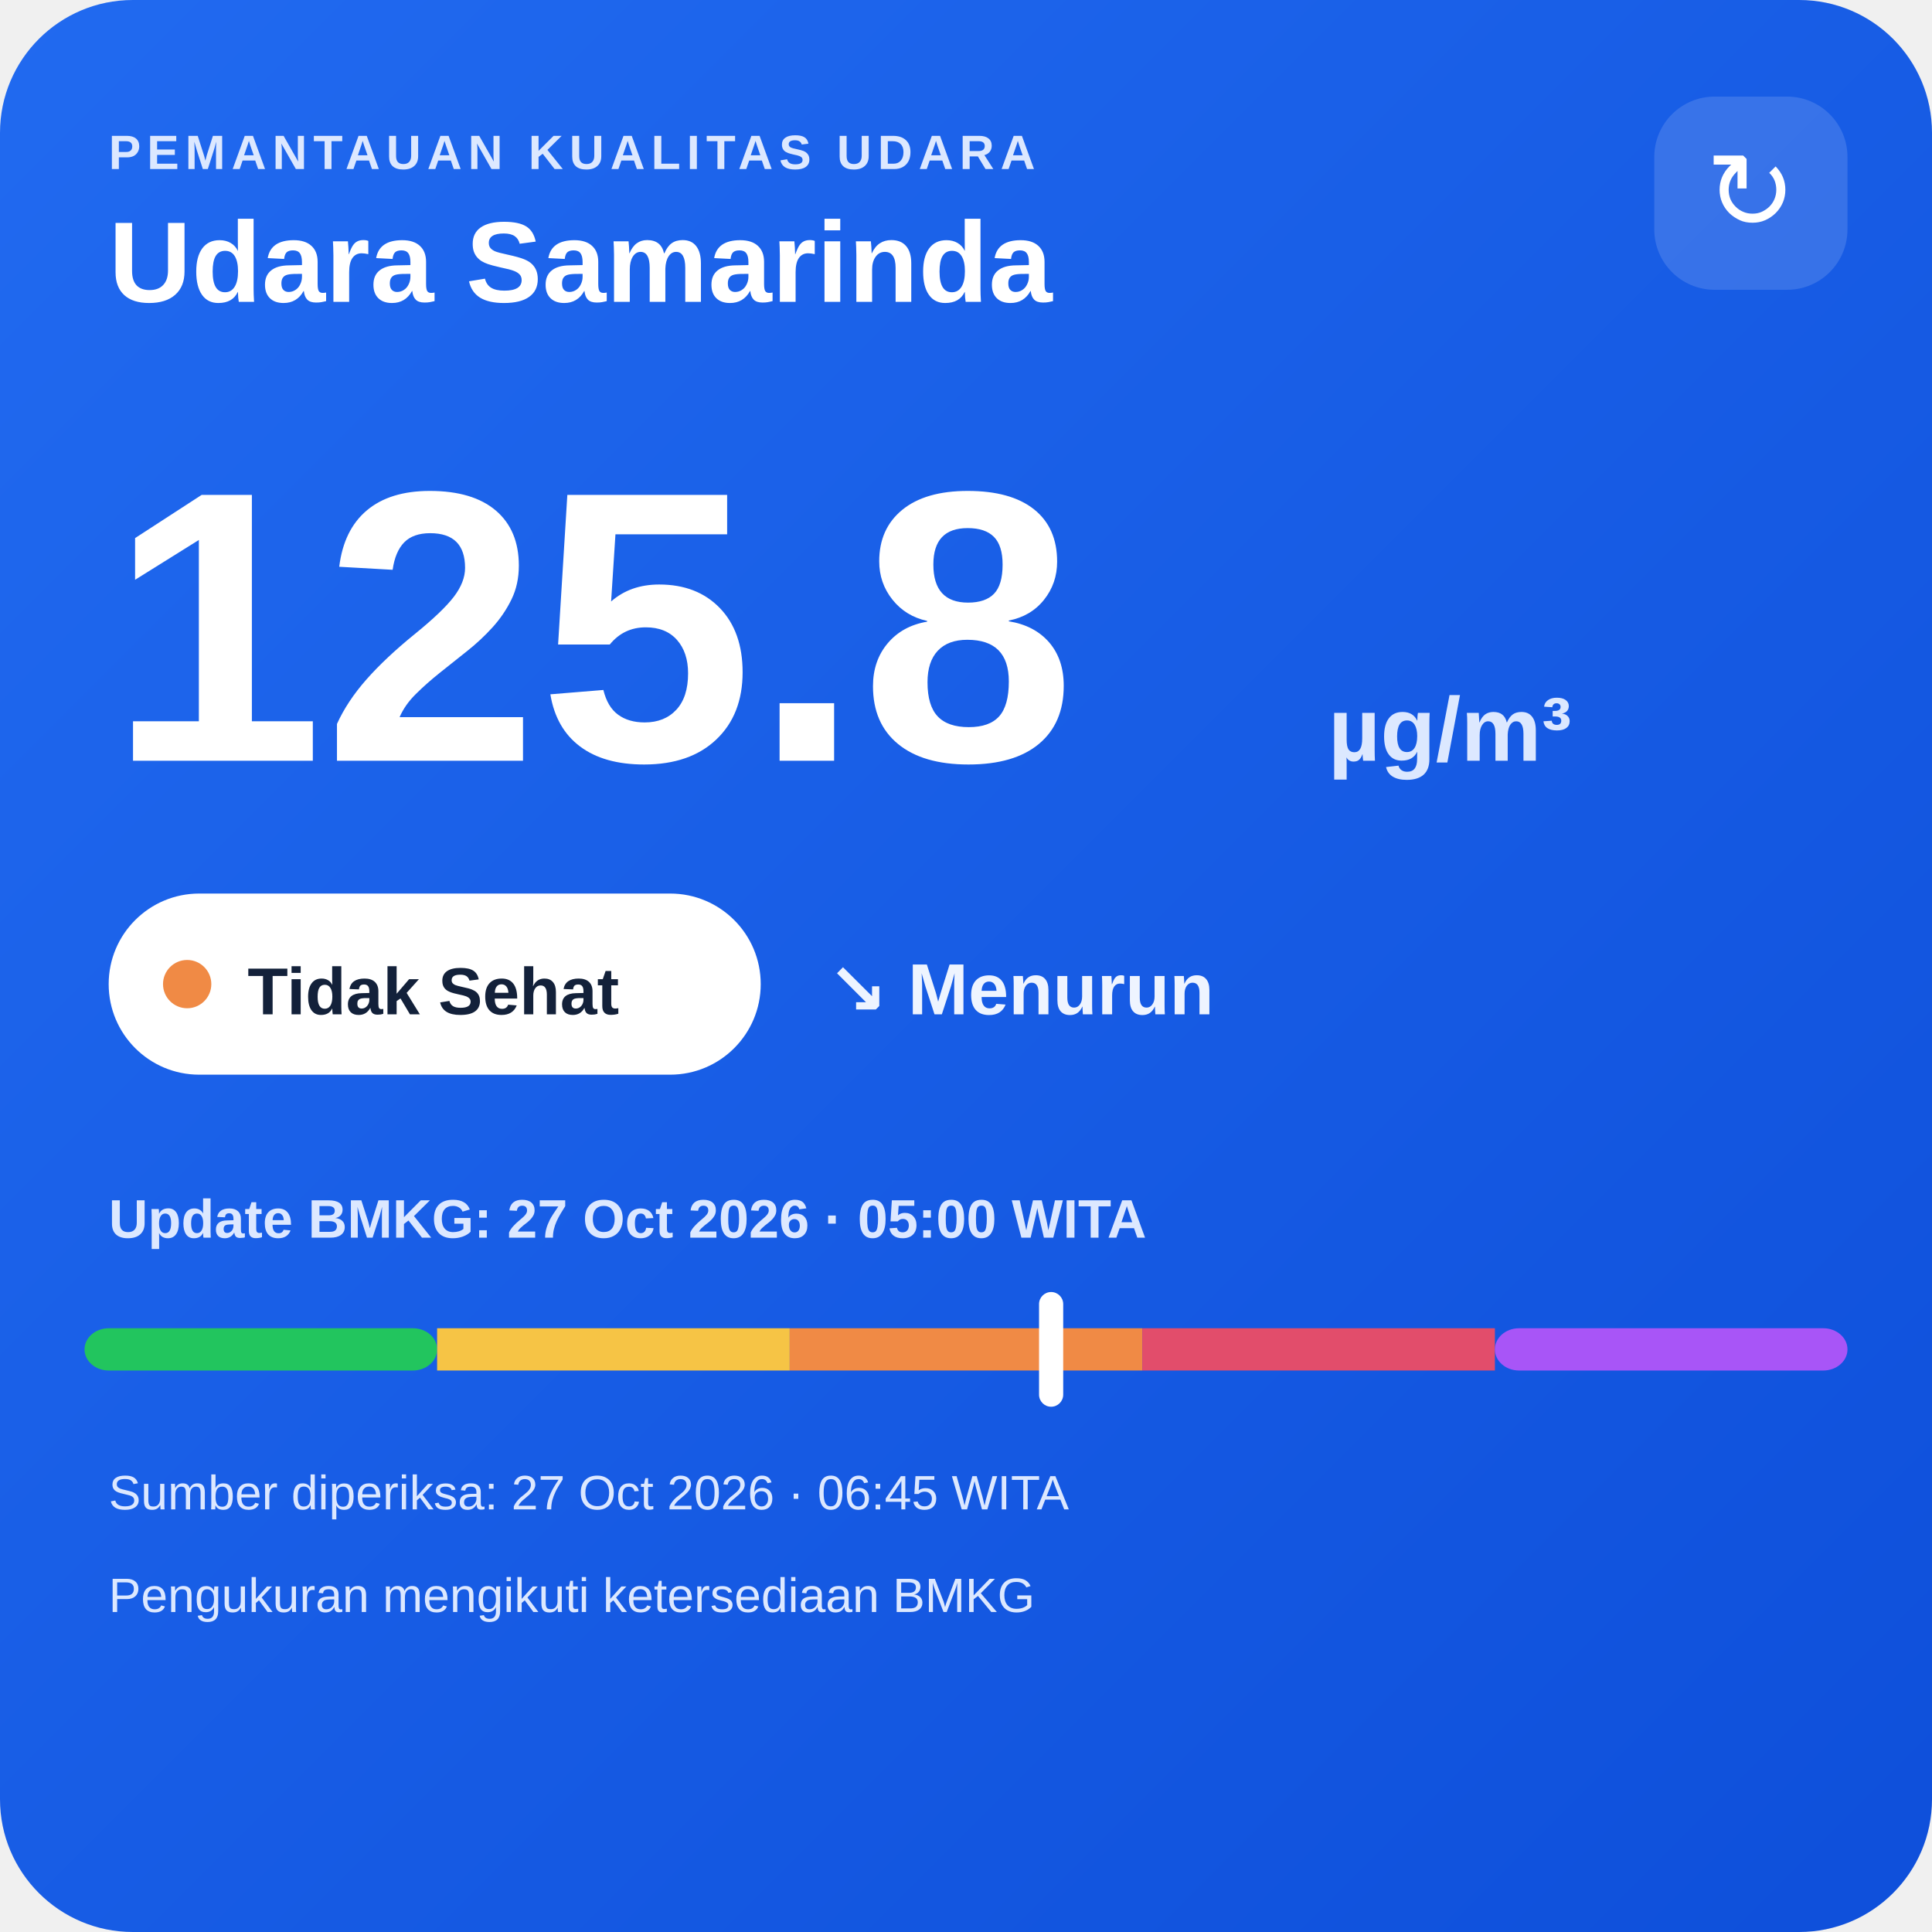
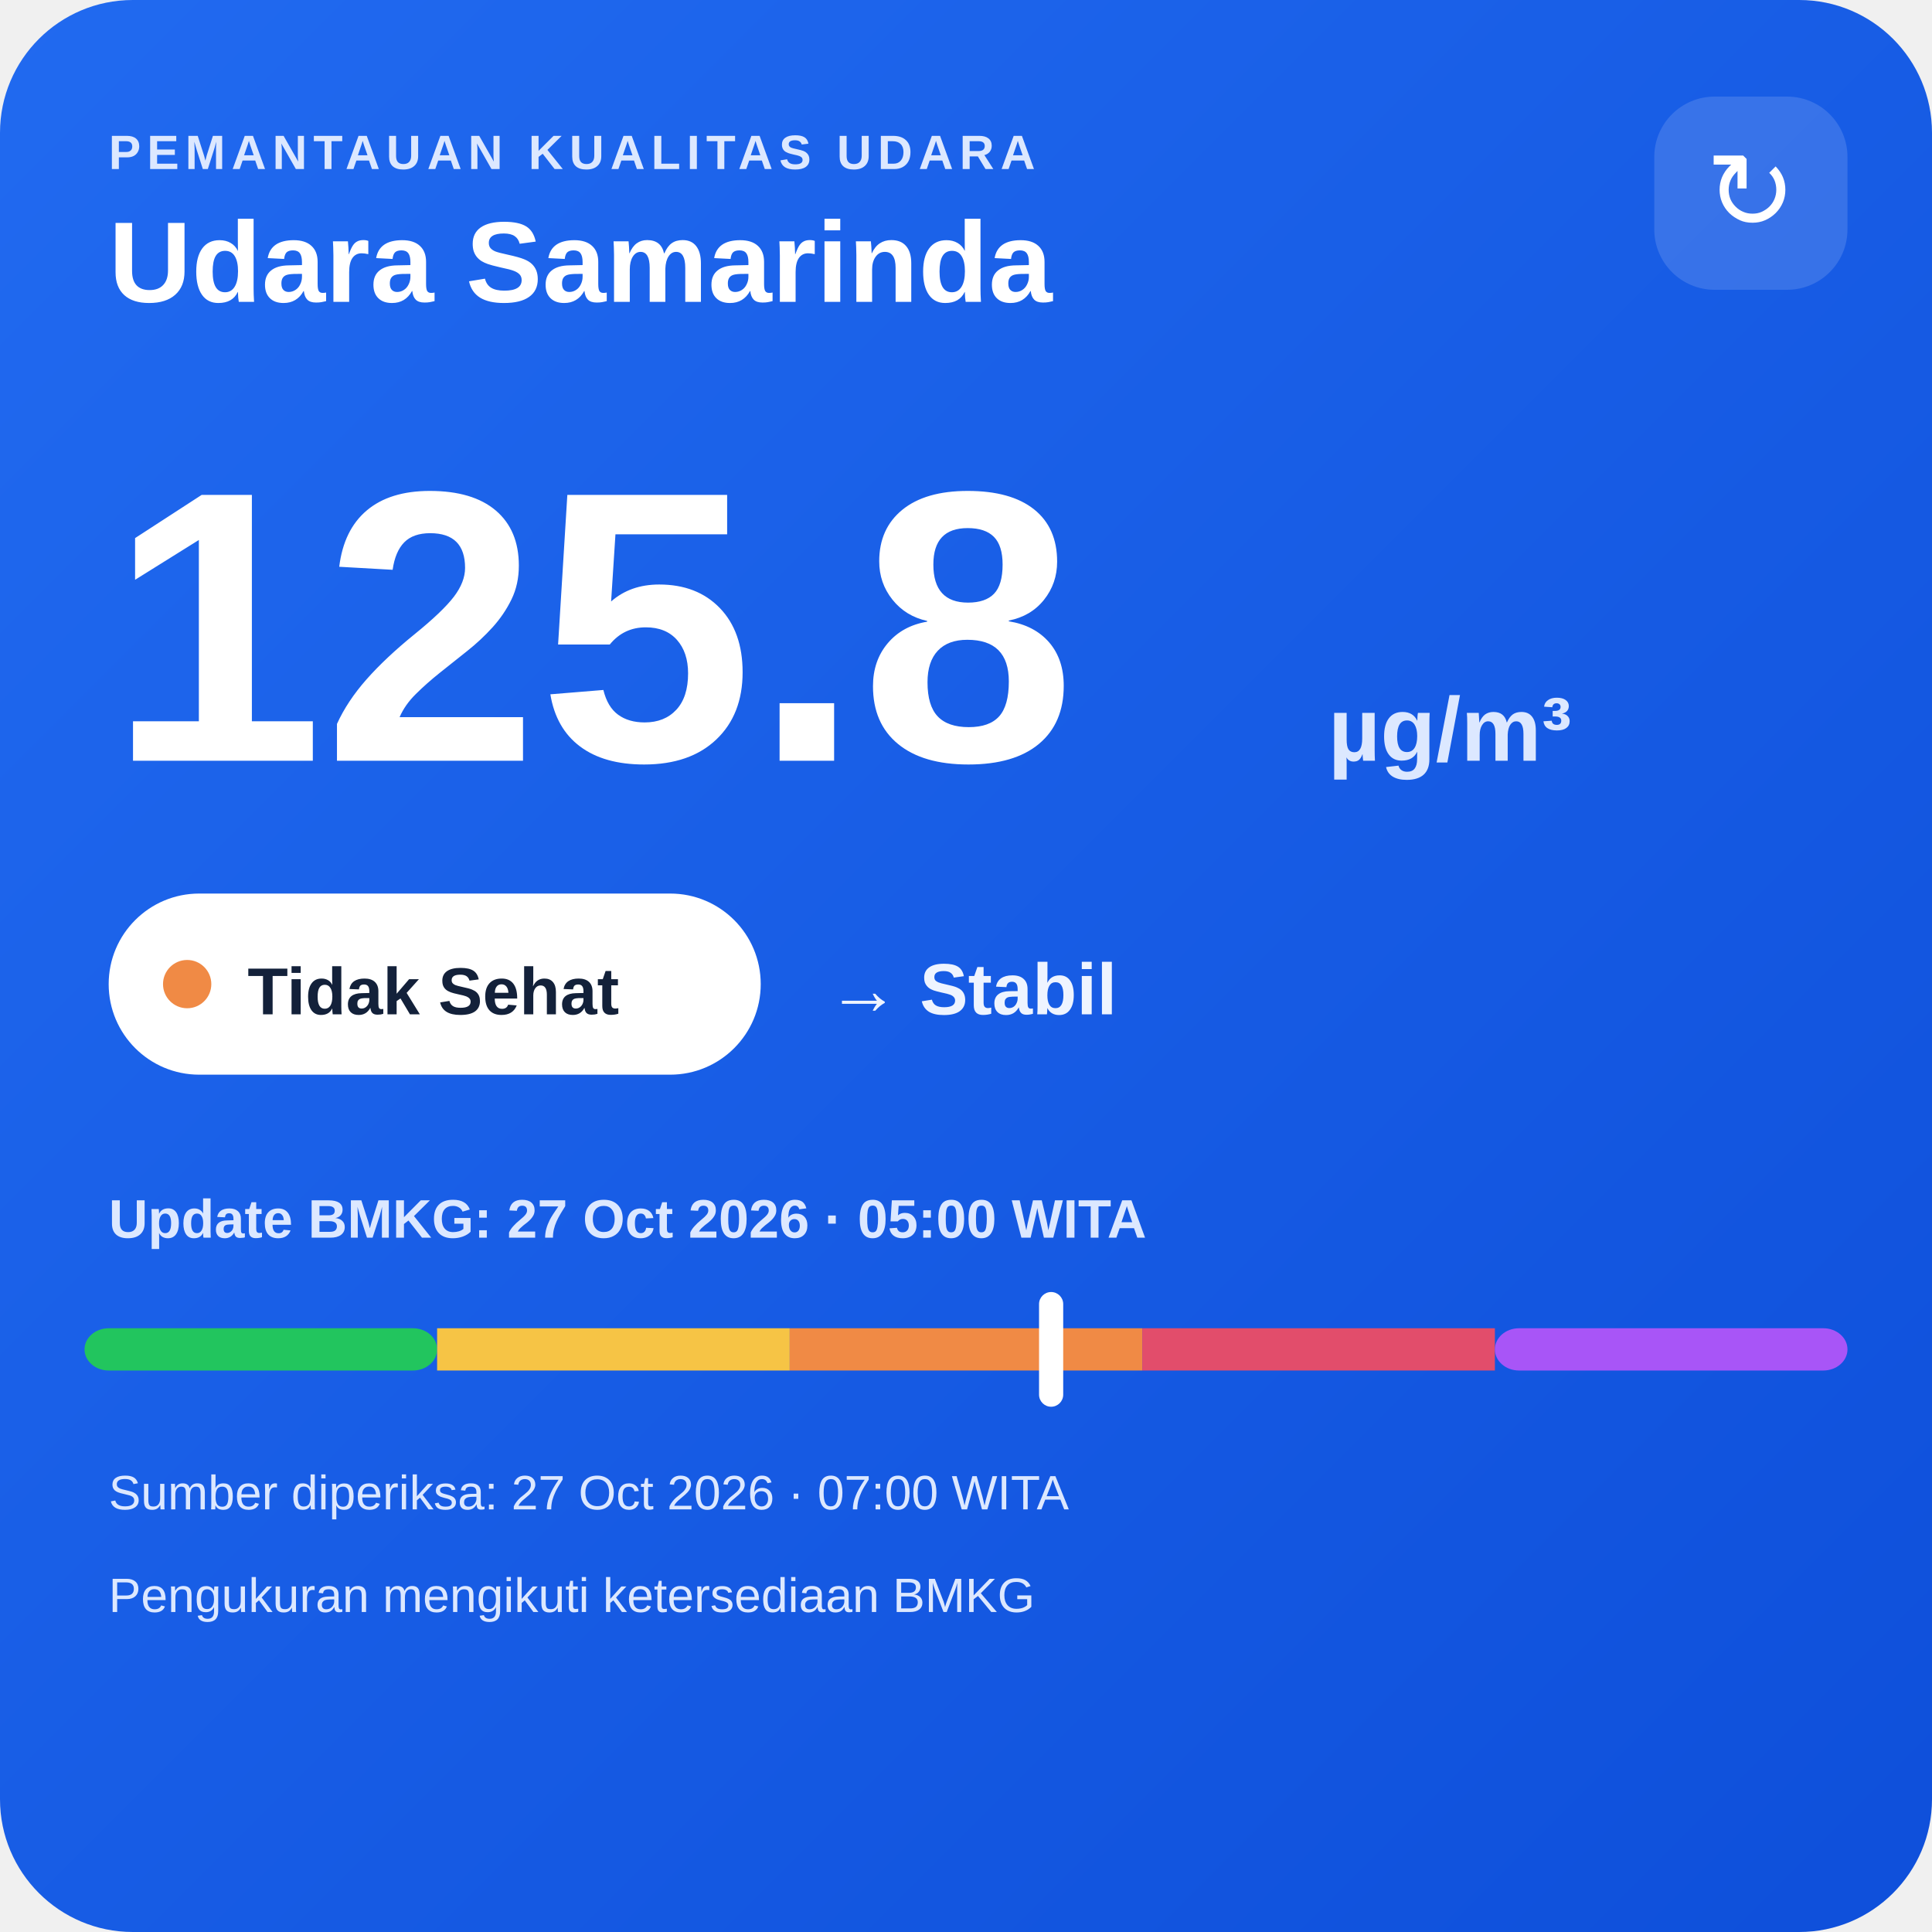
<svg xmlns="http://www.w3.org/2000/svg" width="320" height="320" viewBox="0 0 320 320">
  <defs>
    <linearGradient id="bg" x1="0" y1="0" x2="1" y2="1">
      <stop offset="0" stop-color="#216af0" />
      <stop offset="1" stop-color="#0e4fda" />
    </linearGradient>
  </defs>
  <rect width="320" height="320" rx="22" fill="url(#bg)" />
  <text x="18" y="28" fill="#dce8ff" font-family="Arial,sans-serif" font-size="8" font-weight="700" letter-spacing="1">PEMANTAUAN KUALITAS UDARA</text>
  <text x="18" y="50" fill="#ffffff" font-family="Arial,sans-serif" font-size="19" font-weight="700">Udara Samarinda</text>
  <rect x="274" y="16" width="32" height="32" rx="10" fill="#ffffff" fill-opacity=".14" />
  <text x="290" y="38" text-anchor="middle" fill="#ffffff" font-family="Arial,sans-serif" font-size="18">↻</text>
  <text x="18" y="126" fill="#ffffff" font-family="Arial,sans-serif" font-size="64" font-weight="800">125.8</text>
  <text x="220" y="126" fill="#dce8ff" font-family="Arial,sans-serif" font-size="15" font-weight="700">µg/m³</text>
  <rect x="18" y="148" width="108" height="30" rx="15" fill="#ffffff" />
  <circle cx="31" cy="163" r="4" fill="#f08a45" />
  <text x="41" y="168" fill="#13213a" font-family="Arial,sans-serif" font-size="11" font-weight="700">Tidak Sehat</text>
-   <text x="137" y="168" fill="#eef4ff" font-family="Arial,sans-serif" font-size="12" font-weight="700">↘ Menurun</text>
+   <text x="137" y="168" fill="#eef4ff" font-family="Arial,sans-serif" font-size="12" font-weight="700">→ Stabil</text>
  <text x="18" y="205" fill="#dce8ff" font-family="Arial,sans-serif" font-size="9" font-weight="700">Update BMKG: 27 Oct 2026 · 05:00 WITA</text>
  <rect x="14" y="220" width="58.4" height="7" rx="4" fill="#22c55e" />
  <rect x="72.4" y="220" width="58.4" height="7" fill="#f6c445" />
  <rect x="130.8" y="220" width="58.4" height="7" fill="#f08a45" />
  <rect x="189.2" y="220" width="58.4" height="7" fill="#e24d6b" />
  <rect x="247.6" y="220" width="58.4" height="7" rx="4" fill="#a855f7" />
  <rect x="172.1" y="214" width="4" height="19" rx="2" fill="#ffffff" />
-   <text x="18" y="250" fill="#dce8ff" font-family="Arial,sans-serif" font-size="8">Sumber diperiksa: 27 Oct 2026 · 06:45 WITA</text>
+   <text x="18" y="250" fill="#dce8ff" font-family="Arial,sans-serif" font-size="8">Sumber diperiksa: 27 Oct 2026 · 07:00 WITA</text>
  <text x="18" y="267" fill="#dce8ff" font-family="Arial,sans-serif" font-size="8">Pengukuran mengikuti ketersediaan BMKG</text>
</svg>
